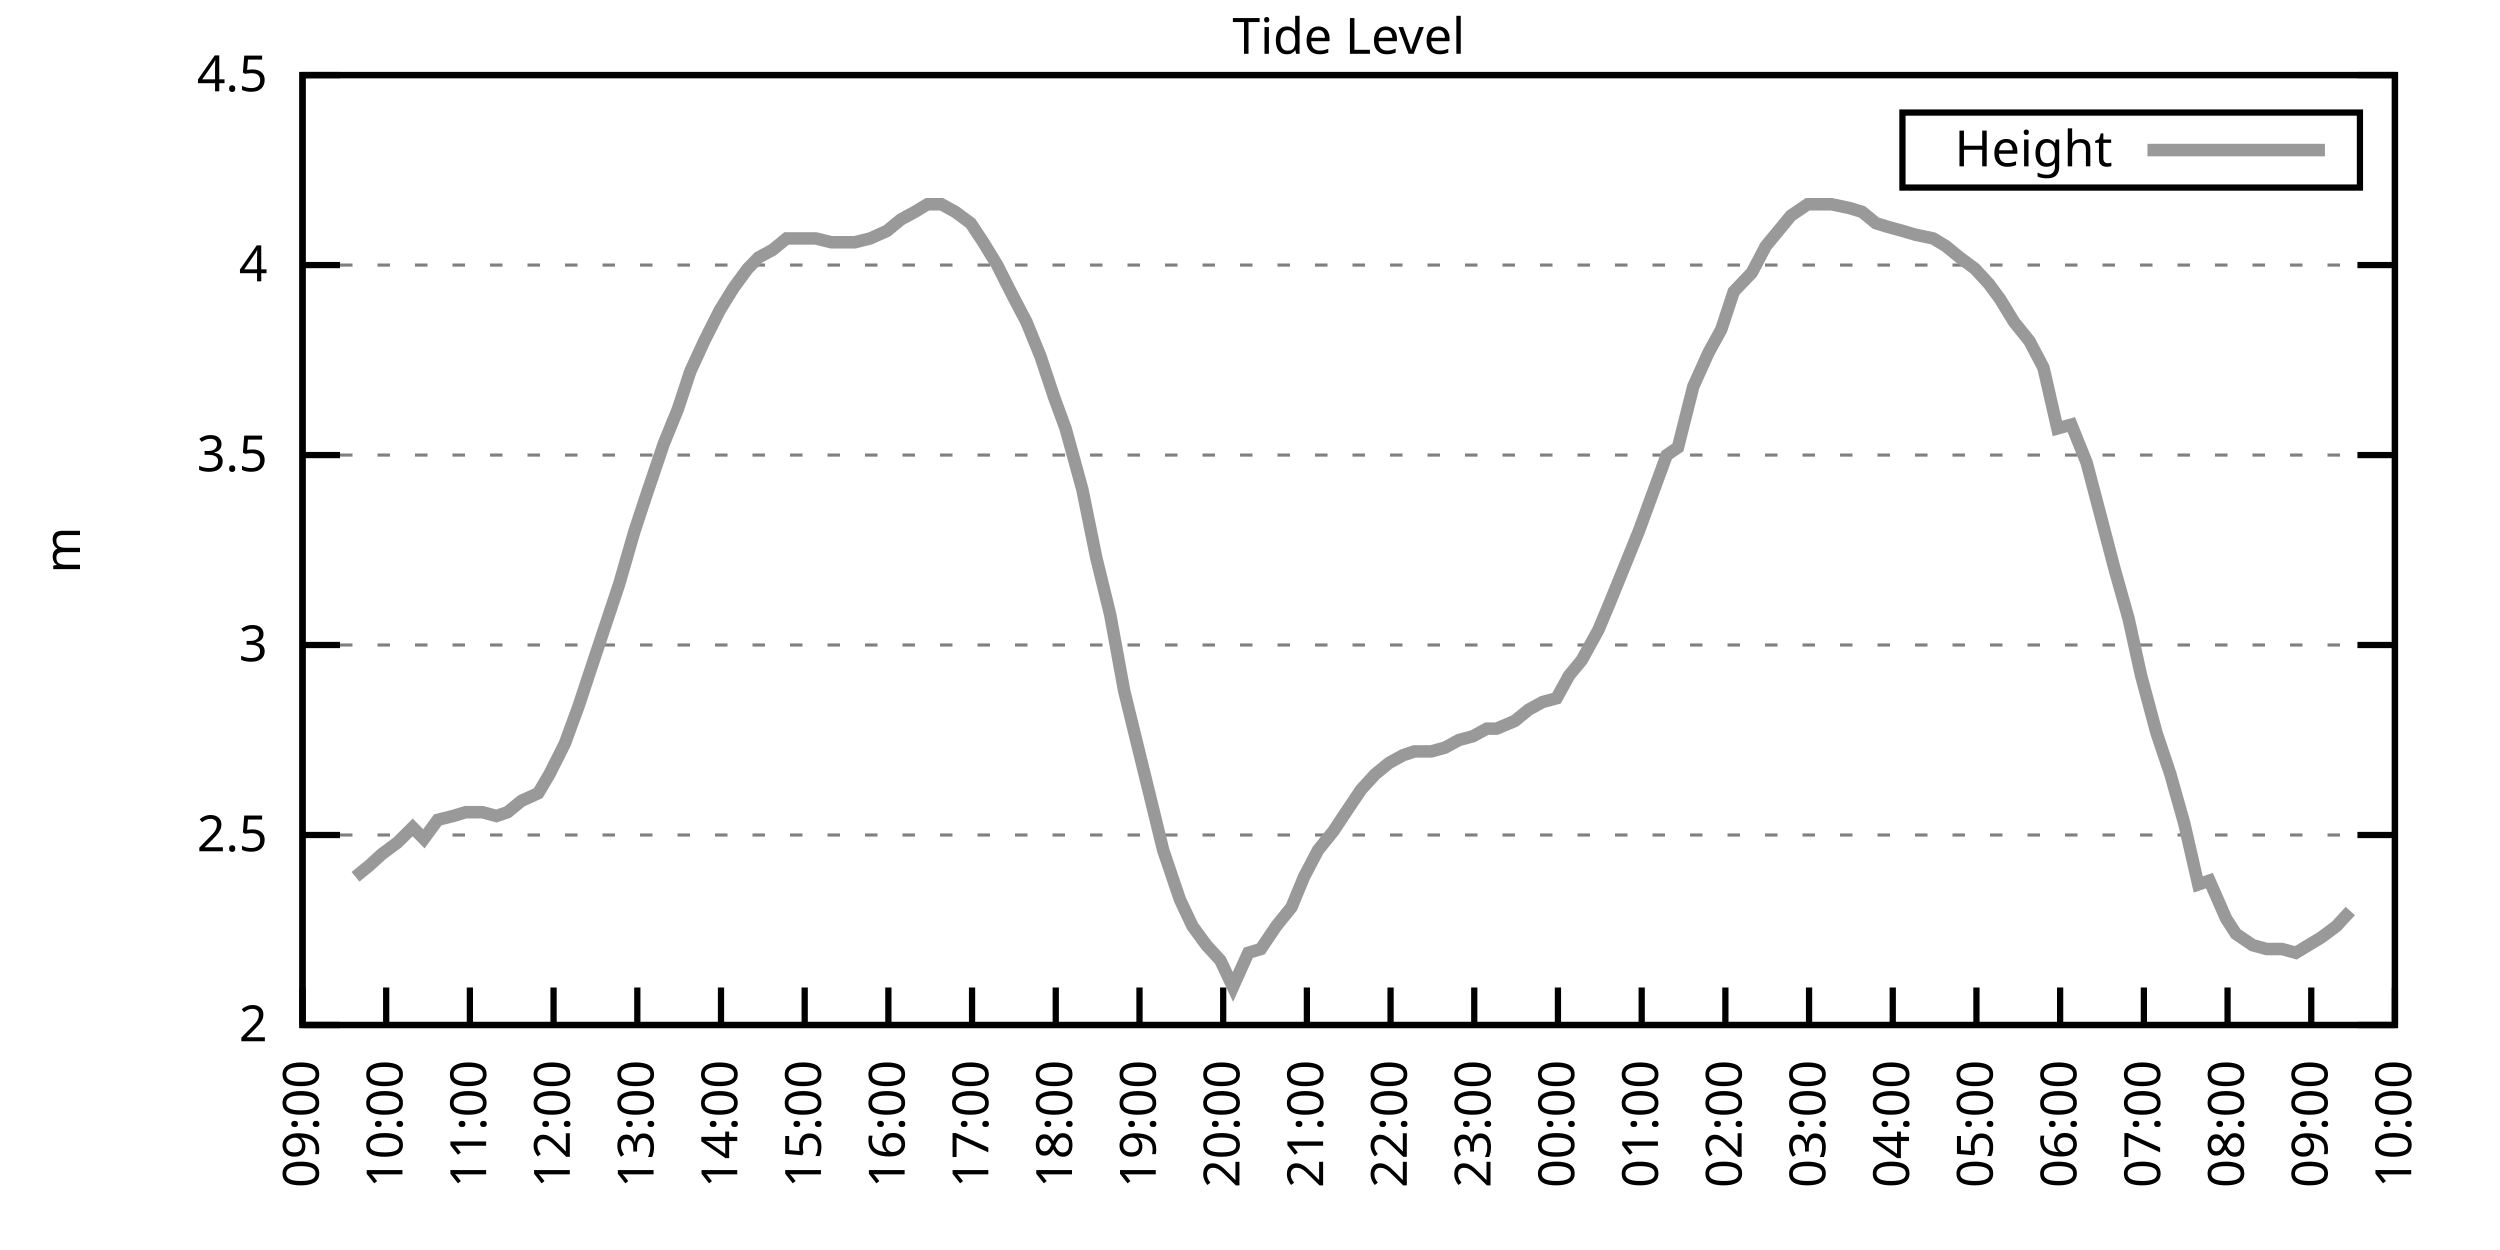
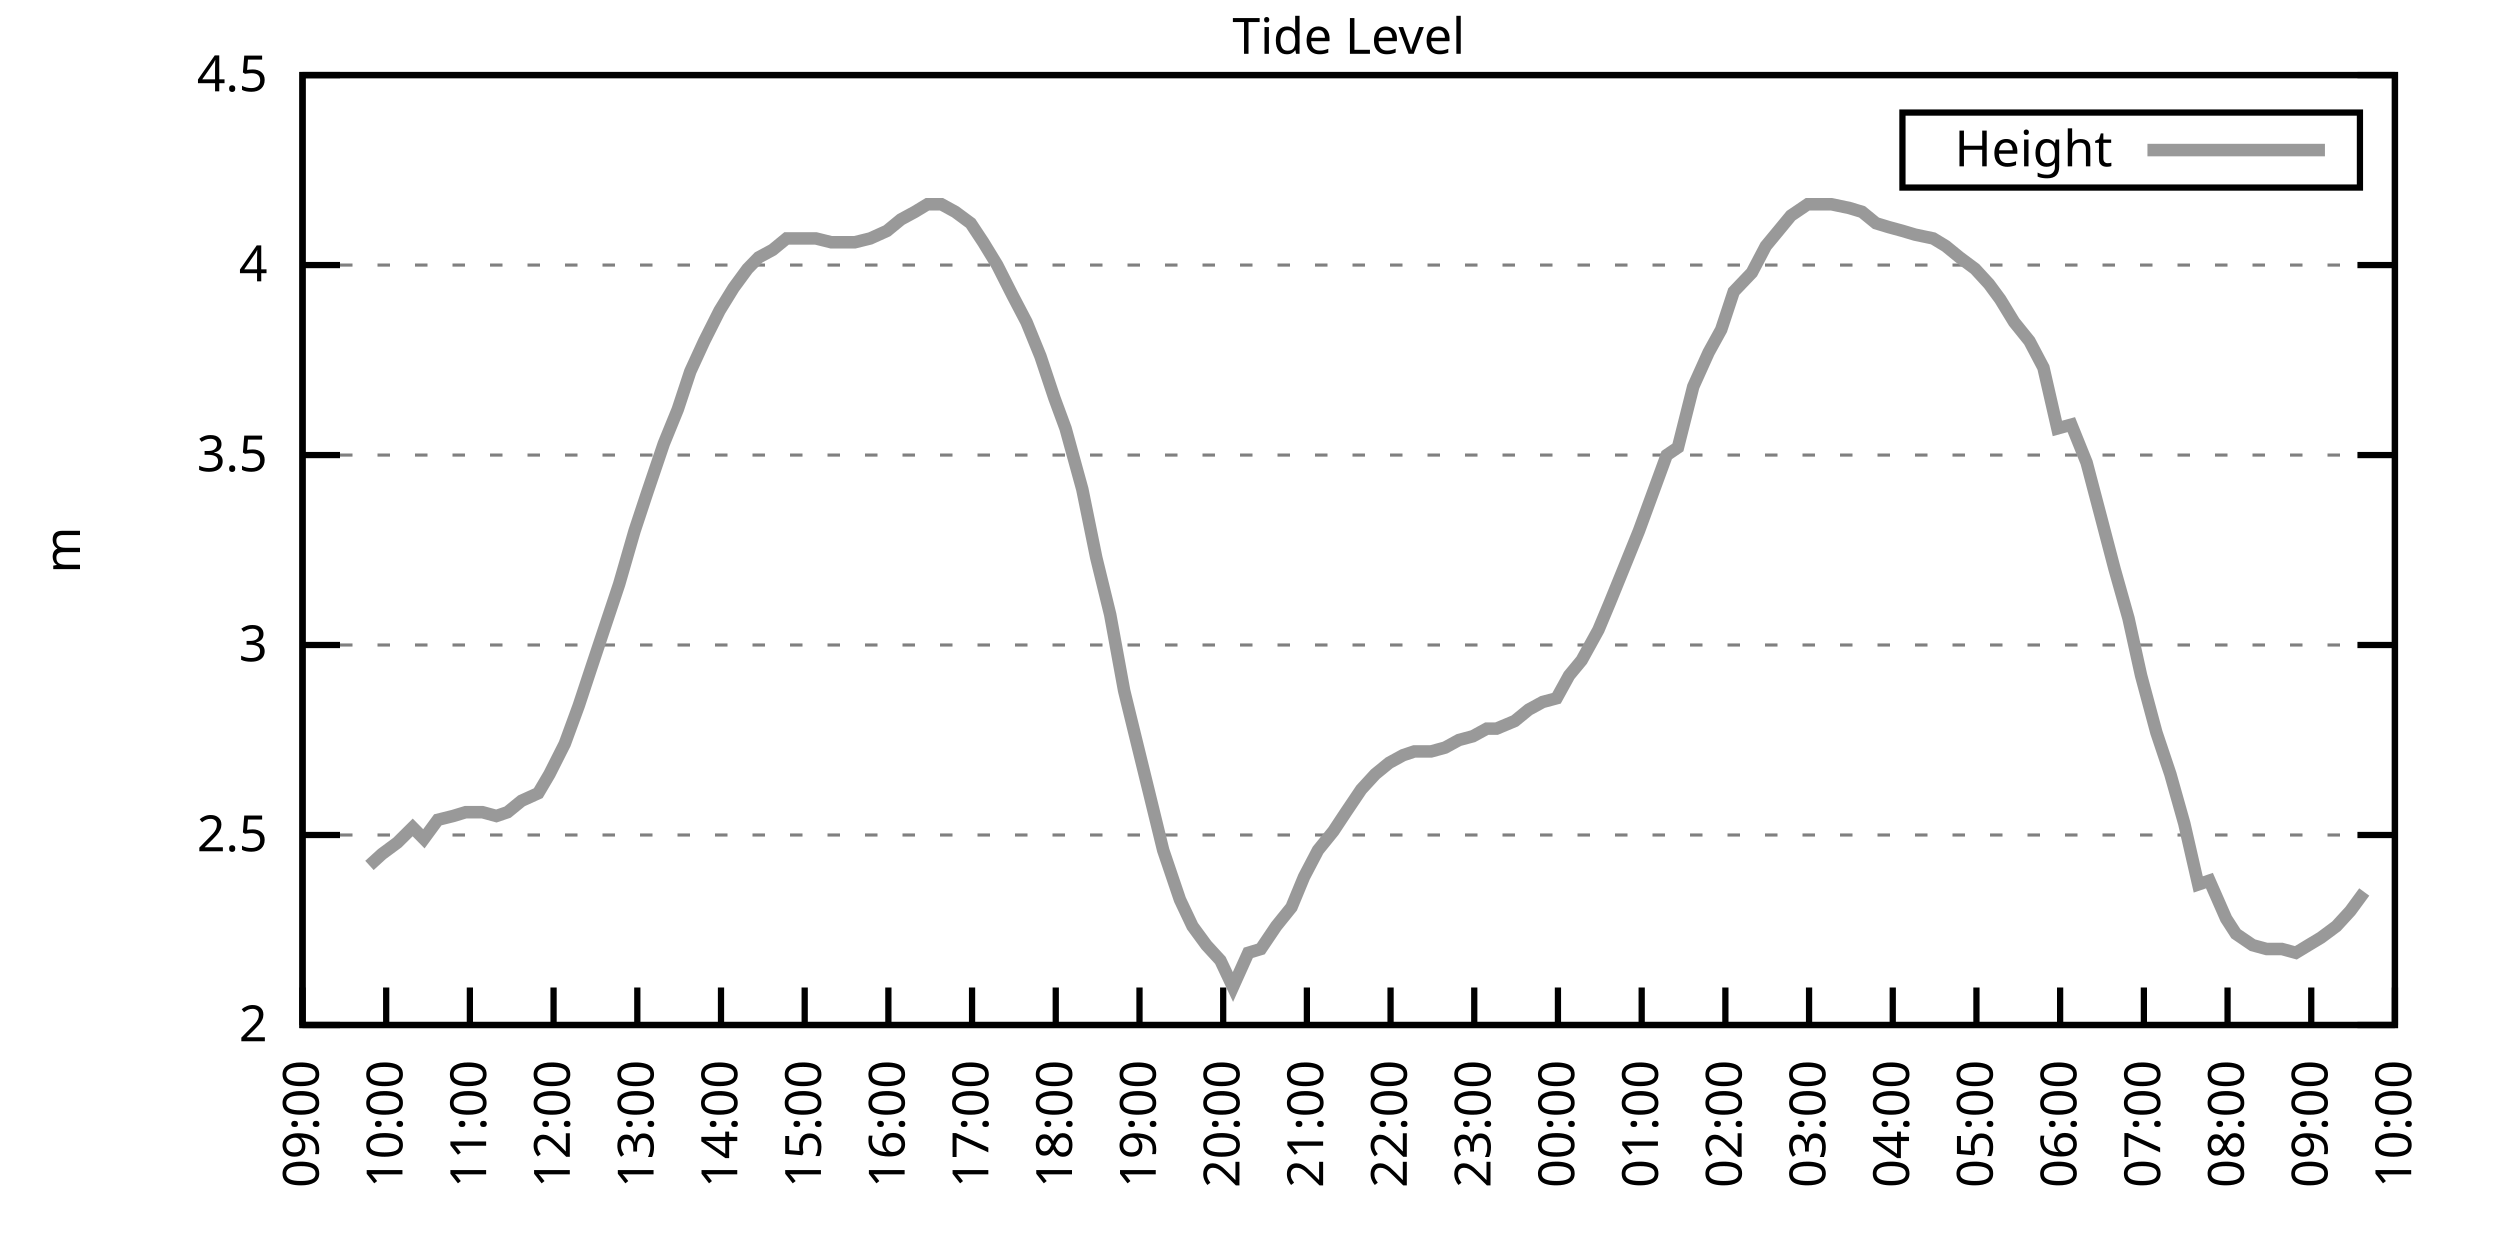
<svg xmlns="http://www.w3.org/2000/svg" xmlns:xlink="http://www.w3.org/1999/xlink" width="400" height="200" viewBox="0 0 400 200">
  <g id="gnuplot_canvas">
    <rect x="0" y="0" width="400" height="200" fill="none" />
    <defs>
      <circle id="gpDot" r="0.5" stroke-width="0.5" stroke="currentColor" />
      <path id="gpPt0" stroke-width="0.333" stroke="currentColor" d="M-1,0 h2 M0,-1 v2" />
      <path id="gpPt1" stroke-width="0.333" stroke="currentColor" d="M-1,-1 L1,1 M1,-1 L-1,1" />
      <path id="gpPt2" stroke-width="0.333" stroke="currentColor" d="M-1,0 L1,0 M0,-1 L0,1 M-1,-1 L1,1 M-1,1 L1,-1" />
      <rect id="gpPt3" stroke-width="0.333" stroke="currentColor" x="-1" y="-1" width="2" height="2" />
      <rect id="gpPt4" stroke-width="0.333" stroke="currentColor" fill="currentColor" x="-1" y="-1" width="2" height="2" />
      <circle id="gpPt5" stroke-width="0.333" stroke="currentColor" cx="0" cy="0" r="1" />
      <use xlink:href="#gpPt5" id="gpPt6" fill="currentColor" stroke="none" />
      <path id="gpPt7" stroke-width="0.333" stroke="currentColor" d="M0,-1.33 L-1.33,0.67 L1.33,0.67 z" />
      <use xlink:href="#gpPt7" id="gpPt8" fill="currentColor" stroke="none" />
      <use xlink:href="#gpPt7" id="gpPt9" stroke="currentColor" transform="rotate(180)" />
      <use xlink:href="#gpPt9" id="gpPt10" fill="currentColor" stroke="none" />
      <use xlink:href="#gpPt3" id="gpPt11" stroke="currentColor" transform="rotate(45)" />
      <use xlink:href="#gpPt11" id="gpPt12" fill="currentColor" stroke="none" />
      <path id="gpPt13" stroke-width="0.333" stroke="currentColor" d="M0,1.330 L1.265,0.411 L0.782,-1.067 L-0.782,-1.076 L-1.265,0.411 z" />
      <use xlink:href="#gpPt13" id="gpPt14" fill="currentColor" stroke="none" />
      <filter id="textbox" filterUnits="objectBoundingBox" x="0" y="0" height="1" width="1">
        <feFlood flood-color="white" flood-opacity="1" result="bgnd" />
        <feComposite in="SourceGraphic" in2="bgnd" operator="atop" />
      </filter>
      <filter id="greybox" filterUnits="objectBoundingBox" x="0" y="0" height="1" width="1">
        <feFlood flood-color="lightgrey" flood-opacity="1" result="grey" />
        <feComposite in="SourceGraphic" in2="grey" operator="atop" />
      </filter>
    </defs>
    <g fill="none" color="white" stroke="currentColor" stroke-width="1.00" stroke-linecap="butt" stroke-linejoin="miter">
</g>
    <g fill="none" color="black" stroke="currentColor" stroke-width="1.00" stroke-linecap="butt" stroke-linejoin="miter">
      <g stroke="none" shape-rendering="crispEdges">
        <polygon fill="rgb(255, 255, 255)" points="48.40,164.00 383.18,164.00 383.18,12.02 48.40,12.02 " />
      </g>
    </g>
    <g fill="none" color="black" stroke="currentColor" stroke-width="1.00" stroke-linecap="butt" stroke-linejoin="miter">
</g>
    <g fill="none" color="black" stroke="black" stroke-width="0.50" stroke-linecap="butt" stroke-linejoin="miter">
</g>
    <g fill="none" color="gray" stroke="currentColor" stroke-width="0.50" stroke-linecap="butt" stroke-linejoin="miter">
      <path stroke="gray" stroke-dasharray="2,4" class="gridline" d="M48.40,164.00 L383.19,164.00  " />
    </g>
    <g fill="none" color="gray" stroke="gray" stroke-width="1.00" stroke-linecap="butt" stroke-linejoin="miter">
</g>
    <g fill="none" color="black" stroke="currentColor" stroke-width="1.00" stroke-linecap="butt" stroke-linejoin="miter">
      <path stroke="black" d="M48.40,164.00 L54.40,164.00 M383.19,164.00 L377.19,164.00  " />
      <g transform="translate(42.80,166.60)" stroke="none" fill="black" font-family="Sans" font-size="8.00" text-anchor="end">
        <text>
          <tspan font-family="Sans"> 2</tspan>
        </text>
      </g>
    </g>
    <g fill="none" color="black" stroke="currentColor" stroke-width="1.00" stroke-linecap="butt" stroke-linejoin="miter">
</g>
    <g fill="none" color="black" stroke="black" stroke-width="0.50" stroke-linecap="butt" stroke-linejoin="miter">
</g>
    <g fill="none" color="gray" stroke="currentColor" stroke-width="0.50" stroke-linecap="butt" stroke-linejoin="miter">
      <path stroke="gray" stroke-dasharray="2,4" class="gridline" d="M48.40,133.60 L383.19,133.60  " />
    </g>
    <g fill="none" color="gray" stroke="gray" stroke-width="1.00" stroke-linecap="butt" stroke-linejoin="miter">
</g>
    <g fill="none" color="black" stroke="currentColor" stroke-width="1.00" stroke-linecap="butt" stroke-linejoin="miter">
      <path stroke="black" d="M48.40,133.60 L54.40,133.60 M383.19,133.60 L377.19,133.60  " />
      <g transform="translate(42.80,136.20)" stroke="none" fill="black" font-family="Sans" font-size="8.00" text-anchor="end">
        <text>
          <tspan font-family="Sans"> 2.5</tspan>
        </text>
      </g>
    </g>
    <g fill="none" color="black" stroke="currentColor" stroke-width="1.00" stroke-linecap="butt" stroke-linejoin="miter">
</g>
    <g fill="none" color="black" stroke="black" stroke-width="0.50" stroke-linecap="butt" stroke-linejoin="miter">
</g>
    <g fill="none" color="gray" stroke="currentColor" stroke-width="0.50" stroke-linecap="butt" stroke-linejoin="miter">
      <path stroke="gray" stroke-dasharray="2,4" class="gridline" d="M48.40,103.20 L383.19,103.20  " />
    </g>
    <g fill="none" color="gray" stroke="gray" stroke-width="1.00" stroke-linecap="butt" stroke-linejoin="miter">
</g>
    <g fill="none" color="black" stroke="currentColor" stroke-width="1.00" stroke-linecap="butt" stroke-linejoin="miter">
      <path stroke="black" d="M48.40,103.20 L54.40,103.20 M383.19,103.20 L377.19,103.20  " />
      <g transform="translate(42.80,105.80)" stroke="none" fill="black" font-family="Sans" font-size="8.00" text-anchor="end">
        <text>
          <tspan font-family="Sans"> 3</tspan>
        </text>
      </g>
    </g>
    <g fill="none" color="black" stroke="currentColor" stroke-width="1.00" stroke-linecap="butt" stroke-linejoin="miter">
</g>
    <g fill="none" color="black" stroke="black" stroke-width="0.50" stroke-linecap="butt" stroke-linejoin="miter">
</g>
    <g fill="none" color="gray" stroke="currentColor" stroke-width="0.50" stroke-linecap="butt" stroke-linejoin="miter">
      <path stroke="gray" stroke-dasharray="2,4" class="gridline" d="M48.40,72.81 L383.19,72.81  " />
    </g>
    <g fill="none" color="gray" stroke="gray" stroke-width="1.00" stroke-linecap="butt" stroke-linejoin="miter">
</g>
    <g fill="none" color="black" stroke="currentColor" stroke-width="1.00" stroke-linecap="butt" stroke-linejoin="miter">
      <path stroke="black" d="M48.40,72.81 L54.40,72.81 M383.19,72.81 L377.19,72.81  " />
      <g transform="translate(42.80,75.41)" stroke="none" fill="black" font-family="Sans" font-size="8.00" text-anchor="end">
        <text>
          <tspan font-family="Sans"> 3.5</tspan>
        </text>
      </g>
    </g>
    <g fill="none" color="black" stroke="currentColor" stroke-width="1.00" stroke-linecap="butt" stroke-linejoin="miter">
</g>
    <g fill="none" color="black" stroke="black" stroke-width="0.50" stroke-linecap="butt" stroke-linejoin="miter">
</g>
    <g fill="none" color="gray" stroke="currentColor" stroke-width="0.50" stroke-linecap="butt" stroke-linejoin="miter">
      <path stroke="gray" stroke-dasharray="2,4" class="gridline" d="M48.40,42.41 L383.19,42.41  " />
    </g>
    <g fill="none" color="gray" stroke="gray" stroke-width="1.00" stroke-linecap="butt" stroke-linejoin="miter">
</g>
    <g fill="none" color="black" stroke="currentColor" stroke-width="1.00" stroke-linecap="butt" stroke-linejoin="miter">
      <path stroke="black" d="M48.40,42.41 L54.40,42.41 M383.19,42.41 L377.19,42.41  " />
      <g transform="translate(42.80,45.01)" stroke="none" fill="black" font-family="Sans" font-size="8.00" text-anchor="end">
        <text>
          <tspan font-family="Sans"> 4</tspan>
        </text>
      </g>
    </g>
    <g fill="none" color="black" stroke="currentColor" stroke-width="1.00" stroke-linecap="butt" stroke-linejoin="miter">
</g>
    <g fill="none" color="black" stroke="black" stroke-width="0.50" stroke-linecap="butt" stroke-linejoin="miter">
</g>
    <g fill="none" color="gray" stroke="currentColor" stroke-width="0.50" stroke-linecap="butt" stroke-linejoin="miter">
      <path stroke="gray" stroke-dasharray="2,4" class="gridline" d="M48.40,12.01 L383.19,12.01  " />
    </g>
    <g fill="none" color="gray" stroke="gray" stroke-width="1.00" stroke-linecap="butt" stroke-linejoin="miter">
</g>
    <g fill="none" color="black" stroke="currentColor" stroke-width="1.00" stroke-linecap="butt" stroke-linejoin="miter">
      <path stroke="black" d="M48.40,12.01 L54.40,12.01 M383.19,12.01 L377.19,12.01  " />
      <g transform="translate(42.80,14.61)" stroke="none" fill="black" font-family="Sans" font-size="8.00" text-anchor="end">
        <text>
          <tspan font-family="Sans"> 4.5</tspan>
        </text>
      </g>
    </g>
    <g fill="none" color="black" stroke="currentColor" stroke-width="1.00" stroke-linecap="butt" stroke-linejoin="miter">
      <path stroke="black" d="M48.40,164.00 L48.40,158.00  " />
      <g transform="translate(51.00,169.60) rotate(270.00)" stroke="none" fill="black" font-family="Sans" font-size="8.00" text-anchor="end">
        <text>
          <tspan font-family="Sans">09:00</tspan>
        </text>
      </g>
    </g>
    <g fill="none" color="black" stroke="currentColor" stroke-width="1.00" stroke-linecap="butt" stroke-linejoin="miter">
      <path stroke="black" d="M61.79,164.00 L61.79,158.00  " />
      <g transform="translate(64.39,169.60) rotate(270.00)" stroke="none" fill="black" font-family="Sans" font-size="8.00" text-anchor="end">
        <text>
          <tspan font-family="Sans">10:00</tspan>
        </text>
      </g>
    </g>
    <g fill="none" color="black" stroke="currentColor" stroke-width="1.00" stroke-linecap="butt" stroke-linejoin="miter">
      <path stroke="black" d="M75.18,164.00 L75.18,158.00  " />
      <g transform="translate(77.78,169.60) rotate(270.00)" stroke="none" fill="black" font-family="Sans" font-size="8.00" text-anchor="end">
        <text>
          <tspan font-family="Sans">11:00</tspan>
        </text>
      </g>
    </g>
    <g fill="none" color="black" stroke="currentColor" stroke-width="1.00" stroke-linecap="butt" stroke-linejoin="miter">
      <path stroke="black" d="M88.57,164.00 L88.57,158.00  " />
      <g transform="translate(91.17,169.60) rotate(270.00)" stroke="none" fill="black" font-family="Sans" font-size="8.00" text-anchor="end">
        <text>
          <tspan font-family="Sans">12:00</tspan>
        </text>
      </g>
    </g>
    <g fill="none" color="black" stroke="currentColor" stroke-width="1.00" stroke-linecap="butt" stroke-linejoin="miter">
      <path stroke="black" d="M101.97,164.00 L101.97,158.00  " />
      <g transform="translate(104.57,169.60) rotate(270.00)" stroke="none" fill="black" font-family="Sans" font-size="8.00" text-anchor="end">
        <text>
          <tspan font-family="Sans">13:00</tspan>
        </text>
      </g>
    </g>
    <g fill="none" color="black" stroke="currentColor" stroke-width="1.00" stroke-linecap="butt" stroke-linejoin="miter">
      <path stroke="black" d="M115.36,164.00 L115.36,158.00  " />
      <g transform="translate(117.96,169.60) rotate(270.00)" stroke="none" fill="black" font-family="Sans" font-size="8.00" text-anchor="end">
        <text>
          <tspan font-family="Sans">14:00</tspan>
        </text>
      </g>
    </g>
    <g fill="none" color="black" stroke="currentColor" stroke-width="1.00" stroke-linecap="butt" stroke-linejoin="miter">
      <path stroke="black" d="M128.75,164.00 L128.75,158.00  " />
      <g transform="translate(131.35,169.60) rotate(270.00)" stroke="none" fill="black" font-family="Sans" font-size="8.00" text-anchor="end">
        <text>
          <tspan font-family="Sans">15:00</tspan>
        </text>
      </g>
    </g>
    <g fill="none" color="black" stroke="currentColor" stroke-width="1.00" stroke-linecap="butt" stroke-linejoin="miter">
      <path stroke="black" d="M142.14,164.00 L142.14,158.00  " />
      <g transform="translate(144.74,169.60) rotate(270.00)" stroke="none" fill="black" font-family="Sans" font-size="8.00" text-anchor="end">
        <text>
          <tspan font-family="Sans">16:00</tspan>
        </text>
      </g>
    </g>
    <g fill="none" color="black" stroke="currentColor" stroke-width="1.00" stroke-linecap="butt" stroke-linejoin="miter">
      <path stroke="black" d="M155.53,164.00 L155.53,158.00  " />
      <g transform="translate(158.13,169.60) rotate(270.00)" stroke="none" fill="black" font-family="Sans" font-size="8.00" text-anchor="end">
        <text>
          <tspan font-family="Sans">17:00</tspan>
        </text>
      </g>
    </g>
    <g fill="none" color="black" stroke="currentColor" stroke-width="1.00" stroke-linecap="butt" stroke-linejoin="miter">
      <path stroke="black" d="M168.92,164.00 L168.92,158.00  " />
      <g transform="translate(171.52,169.60) rotate(270.00)" stroke="none" fill="black" font-family="Sans" font-size="8.00" text-anchor="end">
        <text>
          <tspan font-family="Sans">18:00</tspan>
        </text>
      </g>
    </g>
    <g fill="none" color="black" stroke="currentColor" stroke-width="1.00" stroke-linecap="butt" stroke-linejoin="miter">
      <path stroke="black" d="M182.32,164.00 L182.32,158.00  " />
      <g transform="translate(184.92,169.60) rotate(270.00)" stroke="none" fill="black" font-family="Sans" font-size="8.00" text-anchor="end">
        <text>
          <tspan font-family="Sans">19:00</tspan>
        </text>
      </g>
    </g>
    <g fill="none" color="black" stroke="currentColor" stroke-width="1.00" stroke-linecap="butt" stroke-linejoin="miter">
      <path stroke="black" d="M195.71,164.00 L195.71,158.00  " />
      <g transform="translate(198.31,169.60) rotate(270.00)" stroke="none" fill="black" font-family="Sans" font-size="8.00" text-anchor="end">
        <text>
          <tspan font-family="Sans">20:00</tspan>
        </text>
      </g>
    </g>
    <g fill="none" color="black" stroke="currentColor" stroke-width="1.00" stroke-linecap="butt" stroke-linejoin="miter">
      <path stroke="black" d="M209.10,164.00 L209.10,158.00  " />
      <g transform="translate(211.70,169.60) rotate(270.00)" stroke="none" fill="black" font-family="Sans" font-size="8.00" text-anchor="end">
        <text>
          <tspan font-family="Sans">21:00</tspan>
        </text>
      </g>
    </g>
    <g fill="none" color="black" stroke="currentColor" stroke-width="1.00" stroke-linecap="butt" stroke-linejoin="miter">
      <path stroke="black" d="M222.49,164.00 L222.49,158.00  " />
      <g transform="translate(225.09,169.60) rotate(270.00)" stroke="none" fill="black" font-family="Sans" font-size="8.00" text-anchor="end">
        <text>
          <tspan font-family="Sans">22:00</tspan>
        </text>
      </g>
    </g>
    <g fill="none" color="black" stroke="currentColor" stroke-width="1.00" stroke-linecap="butt" stroke-linejoin="miter">
      <path stroke="black" d="M235.88,164.00 L235.88,158.00  " />
      <g transform="translate(238.48,169.60) rotate(270.00)" stroke="none" fill="black" font-family="Sans" font-size="8.00" text-anchor="end">
        <text>
          <tspan font-family="Sans">23:00</tspan>
        </text>
      </g>
    </g>
    <g fill="none" color="black" stroke="currentColor" stroke-width="1.00" stroke-linecap="butt" stroke-linejoin="miter">
      <path stroke="black" d="M249.27,164.00 L249.27,158.00  " />
      <g transform="translate(251.87,169.60) rotate(270.00)" stroke="none" fill="black" font-family="Sans" font-size="8.00" text-anchor="end">
        <text>
          <tspan font-family="Sans">00:00</tspan>
        </text>
      </g>
    </g>
    <g fill="none" color="black" stroke="currentColor" stroke-width="1.00" stroke-linecap="butt" stroke-linejoin="miter">
      <path stroke="black" d="M262.67,164.00 L262.67,158.00  " />
      <g transform="translate(265.27,169.60) rotate(270.00)" stroke="none" fill="black" font-family="Sans" font-size="8.00" text-anchor="end">
        <text>
          <tspan font-family="Sans">01:00</tspan>
        </text>
      </g>
    </g>
    <g fill="none" color="black" stroke="currentColor" stroke-width="1.00" stroke-linecap="butt" stroke-linejoin="miter">
      <path stroke="black" d="M276.06,164.00 L276.06,158.00  " />
      <g transform="translate(278.66,169.60) rotate(270.00)" stroke="none" fill="black" font-family="Sans" font-size="8.00" text-anchor="end">
        <text>
          <tspan font-family="Sans">02:00</tspan>
        </text>
      </g>
    </g>
    <g fill="none" color="black" stroke="currentColor" stroke-width="1.00" stroke-linecap="butt" stroke-linejoin="miter">
      <path stroke="black" d="M289.45,164.00 L289.45,158.00  " />
      <g transform="translate(292.05,169.60) rotate(270.00)" stroke="none" fill="black" font-family="Sans" font-size="8.00" text-anchor="end">
        <text>
          <tspan font-family="Sans">03:00</tspan>
        </text>
      </g>
    </g>
    <g fill="none" color="black" stroke="currentColor" stroke-width="1.00" stroke-linecap="butt" stroke-linejoin="miter">
      <path stroke="black" d="M302.84,164.00 L302.84,158.00  " />
      <g transform="translate(305.44,169.60) rotate(270.00)" stroke="none" fill="black" font-family="Sans" font-size="8.00" text-anchor="end">
        <text>
          <tspan font-family="Sans">04:00</tspan>
        </text>
      </g>
    </g>
    <g fill="none" color="black" stroke="currentColor" stroke-width="1.00" stroke-linecap="butt" stroke-linejoin="miter">
      <path stroke="black" d="M316.23,164.00 L316.23,158.00  " />
      <g transform="translate(318.83,169.60) rotate(270.00)" stroke="none" fill="black" font-family="Sans" font-size="8.00" text-anchor="end">
        <text>
          <tspan font-family="Sans">05:00</tspan>
        </text>
      </g>
    </g>
    <g fill="none" color="black" stroke="currentColor" stroke-width="1.00" stroke-linecap="butt" stroke-linejoin="miter">
      <path stroke="black" d="M329.62,164.00 L329.62,158.00  " />
      <g transform="translate(332.22,169.60) rotate(270.00)" stroke="none" fill="black" font-family="Sans" font-size="8.00" text-anchor="end">
        <text>
          <tspan font-family="Sans">06:00</tspan>
        </text>
      </g>
    </g>
    <g fill="none" color="black" stroke="currentColor" stroke-width="1.00" stroke-linecap="butt" stroke-linejoin="miter">
      <path stroke="black" d="M343.02,164.00 L343.02,158.00  " />
      <g transform="translate(345.62,169.60) rotate(270.00)" stroke="none" fill="black" font-family="Sans" font-size="8.00" text-anchor="end">
        <text>
          <tspan font-family="Sans">07:00</tspan>
        </text>
      </g>
    </g>
    <g fill="none" color="black" stroke="currentColor" stroke-width="1.00" stroke-linecap="butt" stroke-linejoin="miter">
      <path stroke="black" d="M356.41,164.00 L356.41,158.00  " />
      <g transform="translate(359.01,169.60) rotate(270.00)" stroke="none" fill="black" font-family="Sans" font-size="8.00" text-anchor="end">
        <text>
          <tspan font-family="Sans">08:00</tspan>
        </text>
      </g>
    </g>
    <g fill="none" color="black" stroke="currentColor" stroke-width="1.00" stroke-linecap="butt" stroke-linejoin="miter">
      <path stroke="black" d="M369.80,164.00 L369.80,158.00  " />
      <g transform="translate(372.40,169.60) rotate(270.00)" stroke="none" fill="black" font-family="Sans" font-size="8.00" text-anchor="end">
        <text>
          <tspan font-family="Sans">09:00</tspan>
        </text>
      </g>
    </g>
    <g fill="none" color="black" stroke="currentColor" stroke-width="1.00" stroke-linecap="butt" stroke-linejoin="miter">
      <path stroke="black" d="M383.19,164.00 L383.19,158.00  " />
      <g transform="translate(385.79,169.60) rotate(270.00)" stroke="none" fill="black" font-family="Sans" font-size="8.00" text-anchor="end">
        <text>
          <tspan font-family="Sans">10:00</tspan>
        </text>
      </g>
    </g>
    <g fill="none" color="black" stroke="currentColor" stroke-width="1.00" stroke-linecap="butt" stroke-linejoin="miter">
</g>
    <g fill="none" color="black" stroke="currentColor" stroke-width="1.00" stroke-linecap="butt" stroke-linejoin="miter">
      <path stroke="black" d="M48.40,12.01 L48.40,164.00 L383.19,164.00 L383.19,12.01 L48.40,12.01 Z  " />
    </g>
    <g fill="none" color="black" stroke="currentColor" stroke-width="1.00" stroke-linecap="butt" stroke-linejoin="miter">
</g>
    <g fill="none" color="black" stroke="currentColor" stroke-width="1.00" stroke-linecap="butt" stroke-linejoin="miter">
      <path stroke="black" d="M304.39,30.01 L304.39,18.01 L377.59,18.01 L377.59,30.01 L304.39,30.01 Z  " />
    </g>
    <g id="Tide_level_plot_1">
      <g fill="none" color="white" stroke="black" stroke-width="2.00" stroke-linecap="butt" stroke-linejoin="miter">
</g>
      <g fill="none" color="black" stroke="currentColor" stroke-width="2.00" stroke-linecap="butt" stroke-linejoin="miter">
        <g transform="translate(337.99,26.61)" stroke="none" fill="black" font-family="Sans" font-size="8.00" text-anchor="end">
          <text>
            <tspan font-family="Sans">Height</tspan>
          </text>
        </g>
      </g>
      <g fill="none" color="black" stroke="currentColor" stroke-width="2.00" stroke-linecap="butt" stroke-linejoin="miter">
-         <path stroke="rgb(153, 153, 153)" d="M343.59,24.01 L371.99,24.01 M56.88,140.29 L59.11,138.47 L61.12,136.64 L63.58,134.82 L66.03,132.39 L67.82,134.21   L70.05,131.17 L72.50,130.56 L74.51,129.95 L77.19,129.95 L79.42,130.56 L81.21,129.95 L83.44,128.13 L86.12,126.91   L87.91,123.87 L90.36,119.01 L92.59,112.93 L94.60,106.85 L96.83,100.16 L99.06,93.48 L101.52,84.97 L103.53,78.89   L106.21,70.98 L108.44,65.51 L110.45,59.43 L112.68,54.57 L115.13,49.70 L117.37,46.06 L119.60,43.02 L121.38,41.19   L123.62,39.98 L125.85,38.15 L128.53,38.15 L130.54,38.15 L132.99,38.76 L135.00,38.76 L136.78,38.76 L139.24,38.15   L141.92,36.94 L144.15,35.11 L146.38,33.90 L148.39,32.68 L150.62,32.68 L152.85,33.90 L155.31,35.72 L157.32,38.76   L159.55,42.41 L162.01,47.27 L164.24,51.53 L166.47,57.00 L168.70,63.69 L170.49,68.55 L173.17,78.28 L175.40,89.22   L177.63,98.34 L179.86,110.50 L182.09,119.62 L183.88,126.91 L186.11,136.03 L188.79,143.94 L190.80,148.19 L193.03,151.23   L195.26,153.66 L197.27,157.92 L199.73,152.45 L201.73,151.84 L204.19,148.19 L206.64,145.15 L208.65,140.29 L210.88,136.03   L213.34,132.99 L215.35,129.95 L217.80,126.31 L220.04,123.87 L222.27,122.05 L224.50,120.83 L226.29,120.23 L228.96,120.23   L231.20,119.62 L233.43,118.40 L235.66,117.80 L237.89,116.58 L239.45,116.58 L242.36,115.36 L244.59,113.54 L246.82,112.32   L249.05,111.72 L251.06,108.07 L253.07,105.64 L255.75,100.77 L257.53,96.52 L259.76,91.04 L262.22,84.97 L264.23,79.49   L266.68,72.81 L268.47,71.59 L270.92,61.86 L273.38,56.39 L275.39,52.74 L277.40,46.66 L280.30,43.62 L282.53,39.37   L284.54,36.94 L286.55,34.50 L289.23,32.68 L291.01,32.68 L293.02,32.68 L295.92,33.29 L297.93,33.90 L300.16,35.72   L302.17,36.33 L304.40,36.94 L306.41,37.54 L309.31,38.15 L311.32,39.37 L313.55,41.19 L316.01,43.02 L318.24,45.45   L320.03,47.88 L322.26,51.53 L324.71,54.57 L326.95,58.82 L329.18,68.55 L331.41,67.94 L333.86,74.02 L336.10,82.53   L338.33,91.04 L340.56,98.95 L342.57,108.07 L345.02,117.19 L347.26,123.87 L349.49,131.78 L351.72,141.51 L353.51,140.90   L356.18,146.98 L357.75,149.41 L360.42,151.23 L362.66,151.84 L365.11,151.84 L367.34,152.45 L369.35,151.23 L371.36,150.02   L373.82,148.19 L376.05,145.76  " />
+         <path stroke="rgb(153, 153, 153)" d="M343.59,24.01 L371.99,24.01 M59.11,138.47 L61.12,136.64 L63.58,134.82 L66.03,132.39 L67.82,134.21 L70.05,131.17   L72.50,130.56 L74.51,129.95 L77.19,129.95 L79.42,130.56 L81.21,129.95 L83.44,128.13 L86.12,126.91 L87.91,123.87   L90.36,119.01 L92.59,112.93 L94.60,106.85 L96.83,100.16 L99.06,93.48 L101.52,84.97 L103.53,78.89 L106.21,70.98   L108.44,65.51 L110.45,59.43 L112.68,54.57 L115.13,49.70 L117.37,46.06 L119.60,43.02 L121.38,41.19 L123.62,39.98   L125.85,38.15 L128.53,38.15 L130.54,38.15 L132.99,38.76 L135.00,38.76 L136.78,38.76 L139.24,38.15 L141.92,36.94   L144.15,35.11 L146.38,33.90 L148.39,32.68 L150.62,32.68 L152.85,33.90 L155.31,35.72 L157.32,38.76 L159.55,42.41   L162.01,47.27 L164.24,51.53 L166.47,57.00 L168.70,63.69 L170.49,68.55 L173.17,78.28 L175.40,89.22 L177.63,98.34   L179.86,110.50 L182.09,119.62 L183.88,126.91 L186.11,136.03 L188.79,143.94 L190.80,148.19 L193.03,151.23 L195.26,153.66   L197.27,157.92 L199.73,152.45 L201.73,151.84 L204.19,148.19 L206.64,145.15 L208.65,140.29 L210.88,136.03 L213.34,132.99   L215.35,129.95 L217.80,126.31 L220.04,123.87 L222.27,122.05 L224.50,120.83 L226.29,120.23 L228.96,120.23 L231.20,119.62   L233.43,118.40 L235.66,117.80 L237.89,116.58 L239.45,116.58 L242.36,115.36 L244.59,113.54 L246.82,112.32 L249.05,111.72   L251.06,108.07 L253.07,105.64 L255.75,100.77 L257.53,96.52 L259.76,91.04 L262.22,84.97 L264.23,79.49 L266.68,72.81   L268.47,71.59 L270.92,61.86 L273.38,56.39 L275.39,52.74 L277.40,46.66 L280.30,43.62 L282.53,39.37 L284.54,36.94   L286.55,34.50 L289.23,32.68 L291.01,32.68 L293.02,32.68 L295.92,33.29 L297.93,33.90 L300.16,35.72 L302.17,36.33   L304.40,36.94 L306.41,37.54 L309.31,38.15 L311.32,39.37 L313.55,41.19 L316.01,43.02 L318.24,45.45 L320.03,47.88   L322.26,51.53 L324.71,54.57 L326.95,58.82 L329.18,68.55 L331.41,67.94 L333.86,74.02 L336.10,82.53 L338.33,91.04   L340.56,98.95 L342.57,108.07 L345.02,117.19 L347.26,123.87 L349.49,131.78 L351.72,141.51 L353.51,140.90 L356.18,146.98   L357.75,149.41 L360.42,151.23 L362.66,151.84 L365.11,151.84 L367.34,152.45 L369.35,151.23 L371.36,150.02 L373.82,148.19   L376.05,145.76 L378.28,142.72  " />
      </g>
    </g>
    <g fill="none" color="black" stroke="currentColor" stroke-width="2.00" stroke-linecap="butt" stroke-linejoin="miter">
</g>
    <g fill="none" color="black" stroke="black" stroke-width="1.00" stroke-linecap="butt" stroke-linejoin="miter">
</g>
    <g fill="none" color="black" stroke="currentColor" stroke-width="1.00" stroke-linecap="butt" stroke-linejoin="miter">
      <path stroke="black" d="M48.40,12.01 L48.40,164.00 L383.19,164.00 L383.19,12.01 L48.40,12.01 Z  " />
      <g transform="translate(12.80,88.01) rotate(270.00)" stroke="none" fill="black" font-family="Sans" font-size="8.00" text-anchor="middle">
        <text>
          <tspan font-family="Sans">m</tspan>
        </text>
      </g>
    </g>
    <g fill="none" color="black" stroke="currentColor" stroke-width="1.00" stroke-linecap="butt" stroke-linejoin="miter">
</g>
    <g fill="none" color="black" stroke="currentColor" stroke-width="1.00" stroke-linecap="butt" stroke-linejoin="miter">
      <g transform="translate(215.79,8.61)" stroke="none" fill="black" font-family="Sans" font-size="8.00" text-anchor="middle">
        <text>
          <tspan font-family="Sans">Tide Level</tspan>
        </text>
      </g>
    </g>
    <g fill="none" color="black" stroke="currentColor" stroke-width="1.00" stroke-linecap="butt" stroke-linejoin="miter">
</g>
  </g>
</svg>
